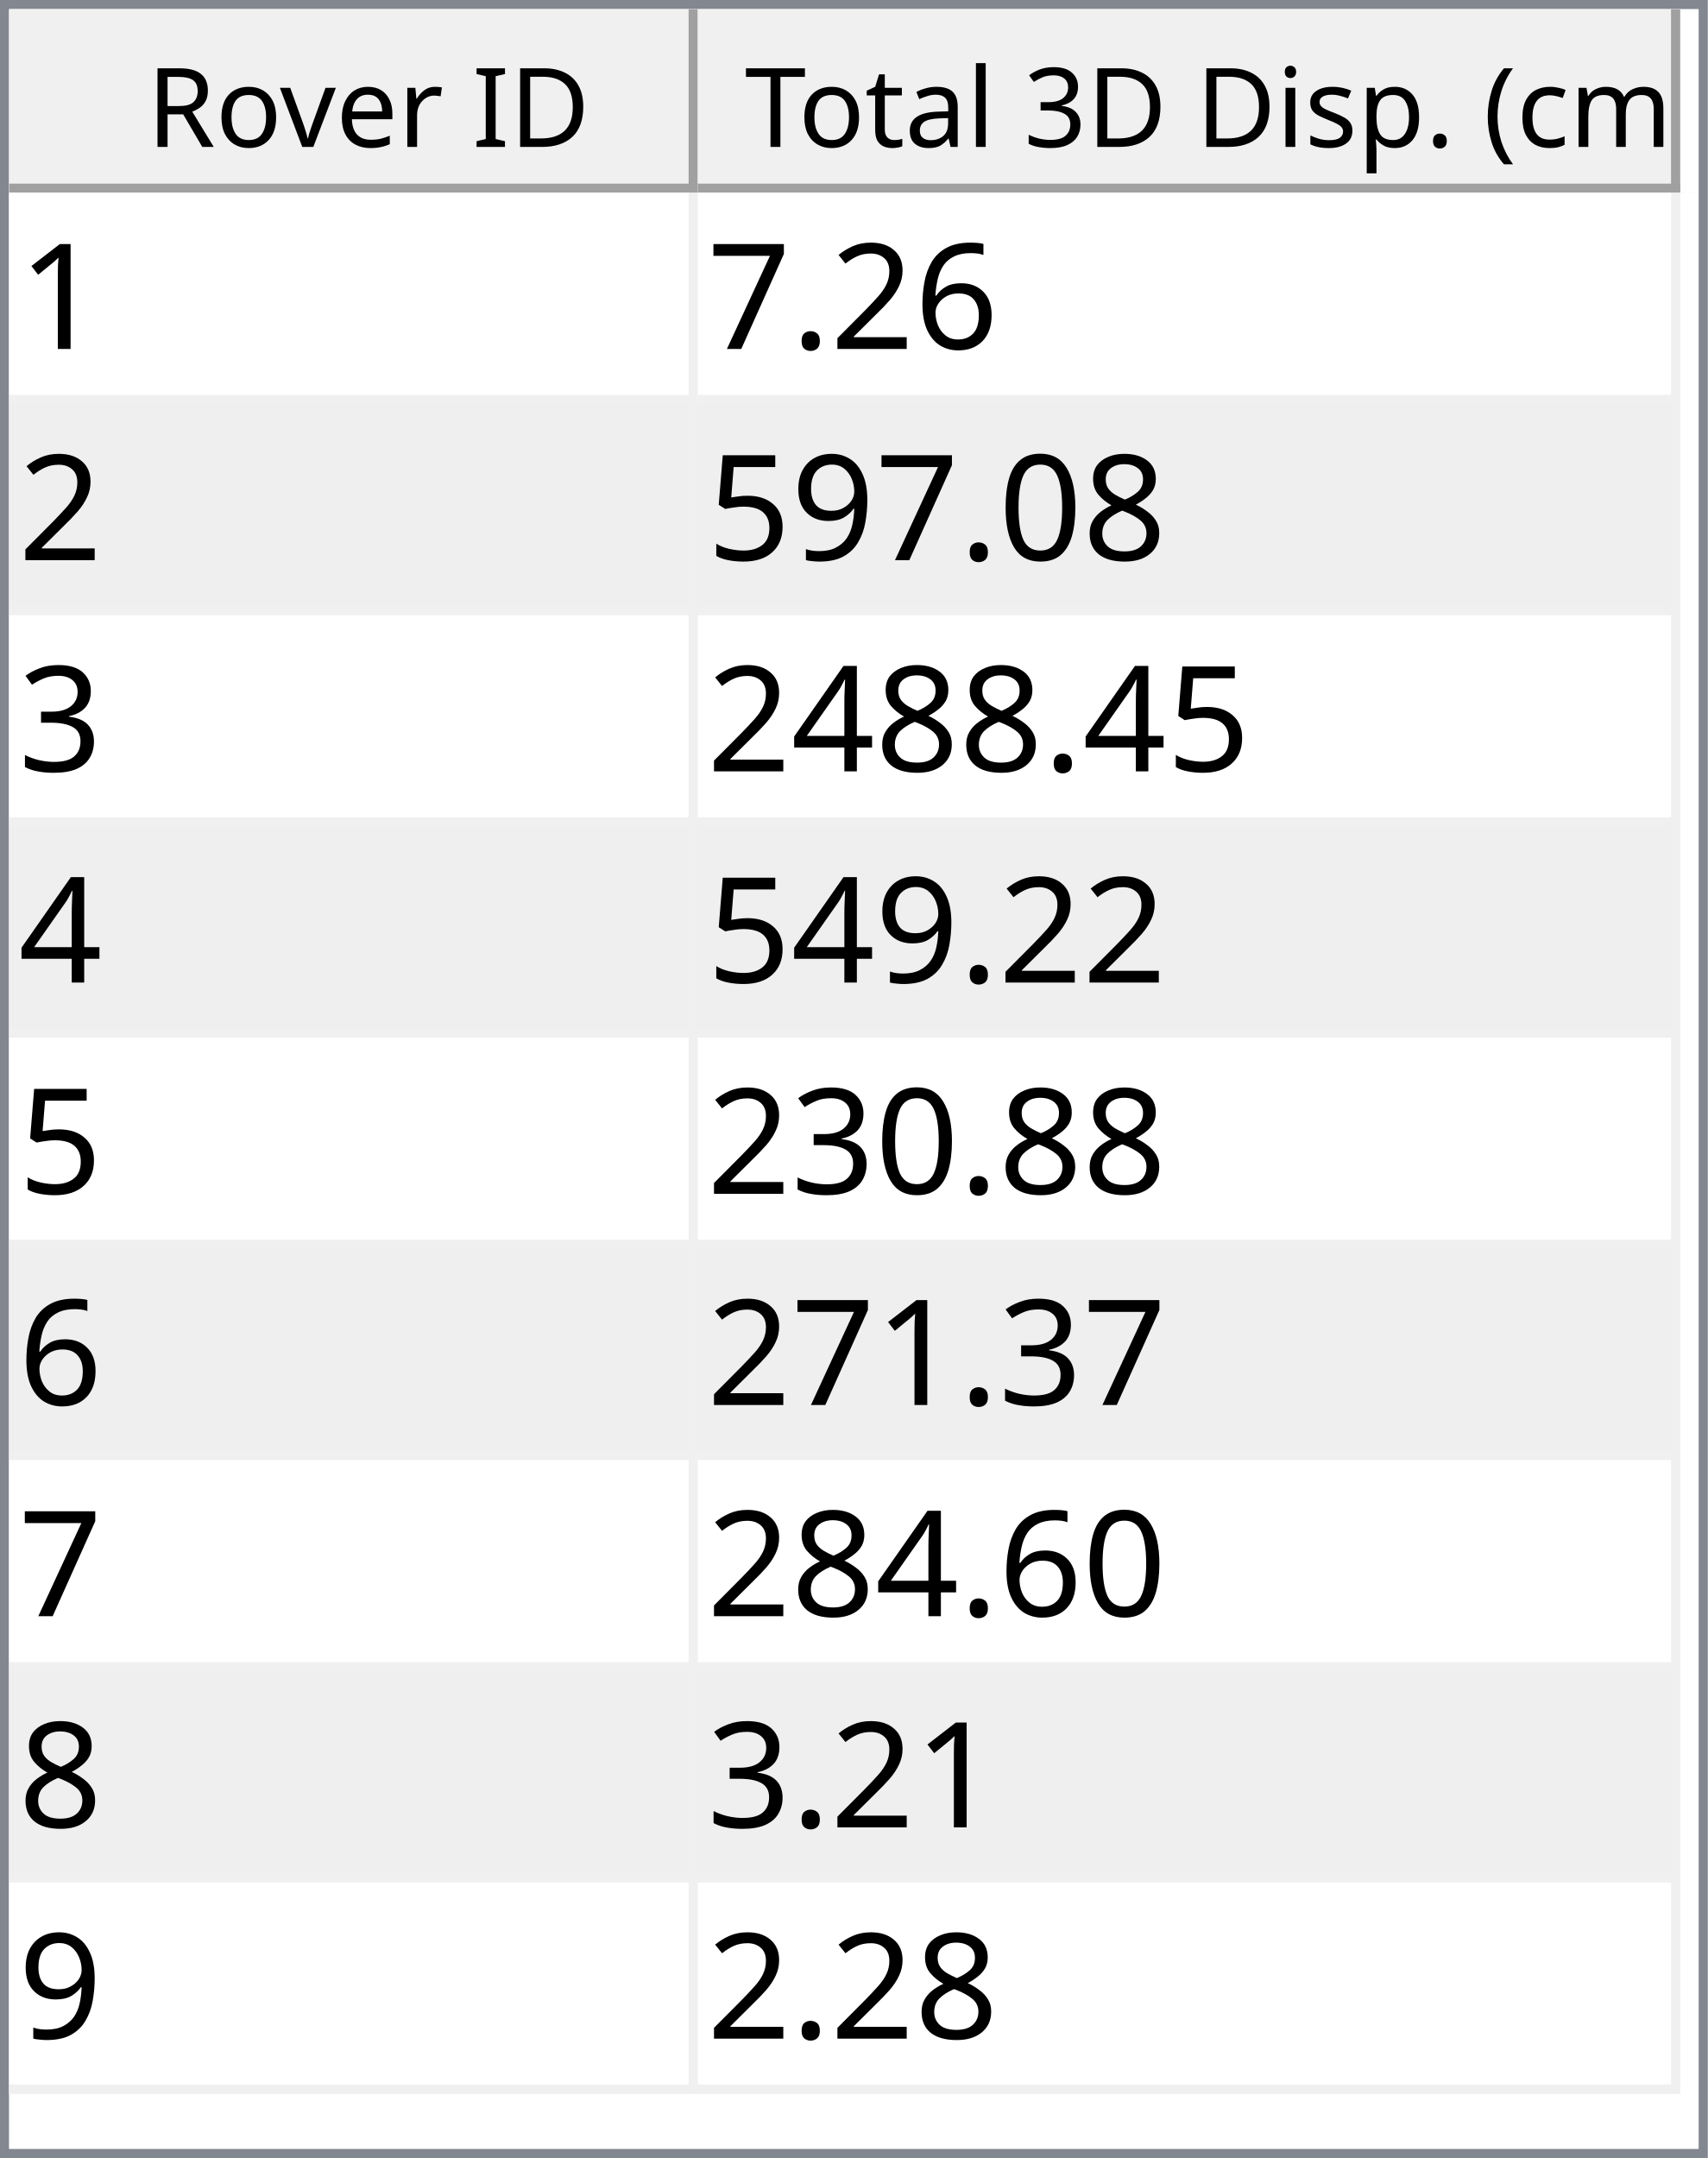
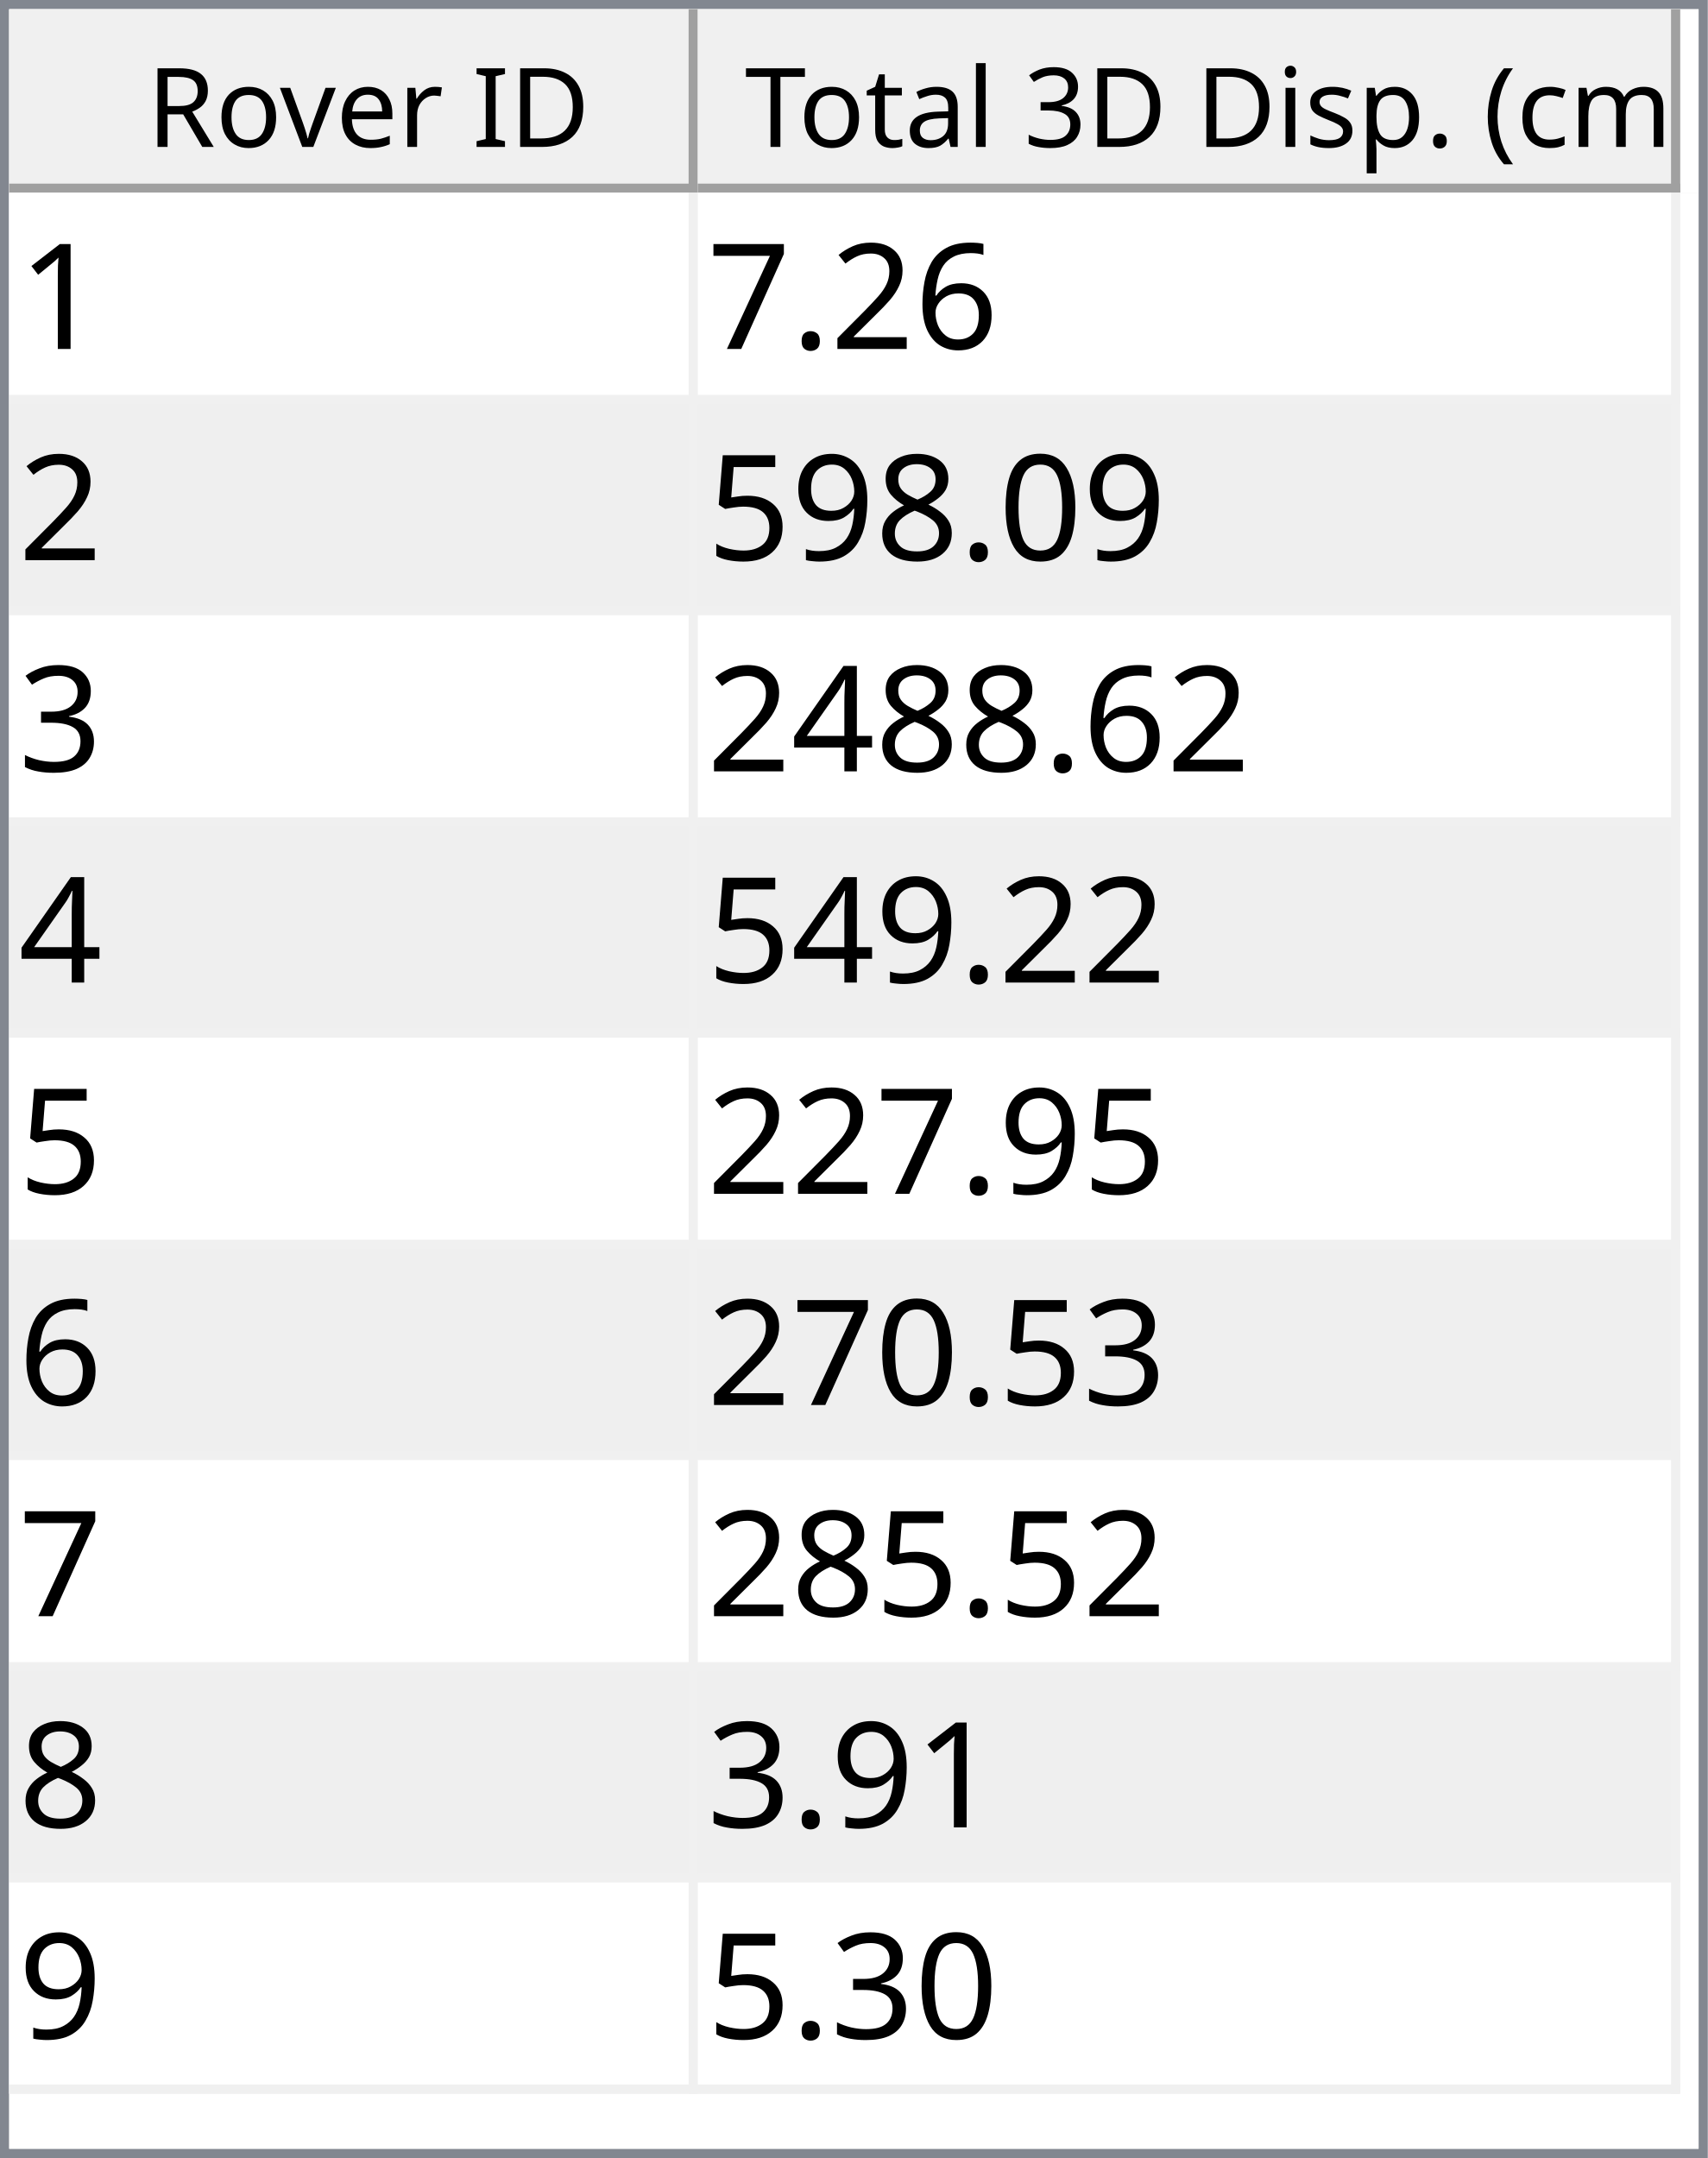
<svg xmlns="http://www.w3.org/2000/svg" style="fill-opacity:1; color-rendering:auto; color-interpolation:auto; text-rendering:auto; stroke:black; stroke-linecap:square; stroke-miterlimit:10; shape-rendering:auto; stroke-opacity:1; fill:black; stroke-dasharray:none; font-weight:normal; stroke-width:1; font-family:'Dialog'; font-style:normal; stroke-linejoin:miter; font-size:12px; stroke-dashoffset:0; image-rendering:auto;" width="186" height="235">
  <defs id="genericDefs" />
  <g>
    <defs id="defs1">
      <clipPath clipPathUnits="userSpaceOnUse" id="clipPath1">
        <path d="M0 0 L186 0 L186 235 L0 235 L0 0 Z" />
      </clipPath>
      <clipPath clipPathUnits="userSpaceOnUse" id="clipPath2">
        <path d="M0 0 L0 235 L186 235 L186 0 Z" />
      </clipPath>
      <clipPath clipPathUnits="userSpaceOnUse" id="clipPath3">
        <path d="M0 0 L0 20 L184 20 L184 0 Z" />
      </clipPath>
      <clipPath clipPathUnits="userSpaceOnUse" id="clipPath4">
        <path d="M0 0 L0 20 L75 20 L75 0 Z" />
      </clipPath>
      <clipPath clipPathUnits="userSpaceOnUse" id="clipPath5">
        <path d="M1 1 L1 19 L74 19 L74 1 Z" />
      </clipPath>
      <clipPath clipPathUnits="userSpaceOnUse" id="clipPath6">
        <path d="M0 0 L0 18 L73 18 L73 0 Z" />
      </clipPath>
      <clipPath clipPathUnits="userSpaceOnUse" id="clipPath7">
        <path d="M-0.5 -0.5 L-0.5 19.5 L74.5 19.5 L74.5 -0.5 Z" />
      </clipPath>
      <clipPath clipPathUnits="userSpaceOnUse" id="clipPath8">
        <path d="M0 0 L0 20 L107 20 L107 0 Z" />
      </clipPath>
      <clipPath clipPathUnits="userSpaceOnUse" id="clipPath9">
        <path d="M1 1 L1 19 L106 19 L106 1 Z" />
      </clipPath>
      <clipPath clipPathUnits="userSpaceOnUse" id="clipPath10">
        <path d="M0 0 L0 18 L105 18 L105 0 Z" />
      </clipPath>
      <clipPath clipPathUnits="userSpaceOnUse" id="clipPath11">
        <path d="M-0.5 -0.5 L-0.5 19.5 L106.5 19.5 L106.5 -0.5 Z" />
      </clipPath>
      <clipPath clipPathUnits="userSpaceOnUse" id="clipPath12">
        <path d="M0 0 L0 213 L184 213 L184 0 Z" />
      </clipPath>
      <clipPath clipPathUnits="userSpaceOnUse" id="clipPath13">
        <path d="M0 0 L0 207 L182 207 L182 0 Z" />
      </clipPath>
      <clipPath clipPathUnits="userSpaceOnUse" id="clipPath14">
        <path d="M-0.5 -0.5 L-0.5 206.5 L181.5 206.5 L181.5 -0.5 Z" />
      </clipPath>
      <clipPath clipPathUnits="userSpaceOnUse" id="clipPath15">
        <path d="M0 0 L0 22 L74 22 L74 0 Z" />
      </clipPath>
      <clipPath clipPathUnits="userSpaceOnUse" id="clipPath16">
        <path d="M0 0 L0 22 L106 22 L106 0 Z" />
      </clipPath>
      <font horiz-adv-x="64.551" id="font1">
        <font-face ascent="107.91" descent="25.098" units-per-em="100" style="font-style:normal; font-family:Segoe UI; font-weight:normal;" />
        <missing-glyph horiz-adv-x="64.551" d="M8.109 0 L8.109 68.266 L56.453 68.266 L56.453 0 L8.109 0 ZM15.328 7.234 L49.219 7.234 L49.219 61.031 L15.328 61.031 L15.328 7.234 Z" />
        <glyph unicode="D" horiz-adv-x="70.117" d="M9.188 0 L9.188 70.016 L28.516 70.016 Q65.531 70.016 65.531 35.891 Q65.531 19.672 55.25 9.836 Q44.969 0 27.734 0 L9.188 0 ZM17.391 62.594 L17.391 7.422 L27.828 7.422 Q41.609 7.422 49.273 14.797 Q56.938 22.172 56.938 35.688 Q56.938 62.594 28.328 62.594 L17.391 62.594 Z" />
        <glyph unicode="I" horiz-adv-x="26.611" d="M17.391 0 L9.188 0 L9.188 70.016 L17.391 70.016 L17.391 0 Z" />
        <glyph unicode=" " horiz-adv-x="27.393" d="" />
        <glyph unicode="r" horiz-adv-x="34.766" d="M34.188 41.891 Q32.078 43.5 28.125 43.5 Q23 43.5 19.555 38.672 Q16.109 33.844 16.109 25.484 L16.109 0 L8.109 0 L8.109 50 L16.109 50 L16.109 39.703 L16.312 39.703 Q18.016 44.969 21.531 47.922 Q25.047 50.875 29.391 50.875 Q32.516 50.875 34.188 50.203 L34.188 41.891 Z" />
        <glyph unicode="e" horiz-adv-x="52.295" d="M48.297 23 L12.984 23 Q13.188 14.656 17.484 10.109 Q21.781 5.562 29.297 5.562 Q37.75 5.562 44.828 11.141 L44.828 3.609 Q38.234 -1.172 27.391 -1.172 Q16.797 -1.172 10.742 5.641 Q4.688 12.453 4.688 24.812 Q4.688 36.469 11.305 43.82 Q17.922 51.172 27.734 51.172 Q37.547 51.172 42.922 44.828 Q48.297 38.484 48.297 27.203 L48.297 23 ZM40.094 29.781 Q40.047 36.719 36.75 40.578 Q33.453 44.438 27.594 44.438 Q21.922 44.438 17.969 40.383 Q14.016 36.328 13.094 29.781 L40.094 29.781 Z" />
        <glyph unicode="v" horiz-adv-x="47.9" d="M47.406 50 L27.484 0 L19.625 0 L0.688 50 L9.469 50 L22.172 13.672 Q23.578 9.672 23.922 6.688 L24.125 6.688 Q24.609 10.453 25.688 13.484 L38.969 50 L47.406 50 Z" />
        <glyph unicode="o" horiz-adv-x="58.594" d="M29 -1.172 Q17.922 -1.172 11.305 5.836 Q4.688 12.844 4.688 24.422 Q4.688 37.016 11.57 44.094 Q18.453 51.172 30.172 51.172 Q41.359 51.172 47.633 44.289 Q53.906 37.406 53.906 25.203 Q53.906 13.234 47.141 6.031 Q40.375 -1.172 29 -1.172 ZM29.594 44.438 Q21.875 44.438 17.383 39.188 Q12.891 33.938 12.891 24.703 Q12.891 15.828 17.43 10.695 Q21.969 5.562 29.594 5.562 Q37.359 5.562 41.531 10.594 Q45.703 15.625 45.703 24.906 Q45.703 34.281 41.531 39.359 Q37.359 44.438 29.594 44.438 Z" />
        <glyph unicode="R" horiz-adv-x="59.814" d="M59.375 0 L49.609 0 L37.891 19.625 Q36.281 22.359 34.766 24.289 Q33.25 26.219 31.664 27.438 Q30.078 28.656 28.25 29.219 Q26.422 29.781 24.125 29.781 L17.391 29.781 L17.391 0 L9.188 0 L9.188 70.016 L30.078 70.016 Q34.672 70.016 38.555 68.867 Q42.438 67.719 45.289 65.375 Q48.141 63.031 49.758 59.547 Q51.375 56.062 51.375 51.375 Q51.375 47.703 50.273 44.656 Q49.172 41.609 47.148 39.211 Q45.125 36.812 42.266 35.133 Q39.406 33.453 35.844 32.516 L35.844 32.328 Q37.594 31.547 38.891 30.547 Q40.188 29.547 41.359 28.18 Q42.531 26.812 43.68 25.078 Q44.828 23.344 46.234 21.047 L59.375 0 ZM17.391 62.594 L17.391 37.203 L28.516 37.203 Q31.594 37.203 34.203 38.133 Q36.812 39.062 38.719 40.797 Q40.625 42.531 41.703 45.047 Q42.781 47.562 42.781 50.688 Q42.781 56.297 39.141 59.445 Q35.5 62.594 28.609 62.594 L17.391 62.594 Z" />
        <glyph unicode=")" horiz-adv-x="30.176" d="M8.297 -15.922 L1.172 -15.922 Q16.406 2.344 16.406 26.812 Q16.406 51.469 1.078 70.016 L8.297 70.016 Q23.531 52.156 23.531 26.703 Q23.531 1.375 8.297 -15.922 Z" />
        <glyph unicode="m" horiz-adv-x="86.133" d="M79.109 0 L71.094 0 L71.094 28.719 Q71.094 37.016 68.531 40.727 Q65.969 44.438 59.906 44.438 Q54.781 44.438 51.195 39.75 Q47.609 35.062 47.609 28.516 L47.609 0 L39.594 0 L39.594 29.688 Q39.594 44.438 28.219 44.438 Q22.953 44.438 19.531 40.016 Q16.109 35.594 16.109 28.516 L16.109 0 L8.109 0 L8.109 50 L16.109 50 L16.109 42.094 L16.312 42.094 Q21.625 51.172 31.844 51.172 Q36.969 51.172 40.773 48.312 Q44.578 45.453 46 40.828 Q51.562 51.172 62.594 51.172 Q79.109 51.172 79.109 30.812 L79.109 0 Z" />
        <glyph unicode="c" horiz-adv-x="46.191" d="M42.188 2.297 Q36.422 -1.172 28.516 -1.172 Q17.828 -1.172 11.258 5.789 Q4.688 12.75 4.688 23.828 Q4.688 36.188 11.766 43.68 Q18.844 51.172 30.672 51.172 Q37.25 51.172 42.281 48.734 L42.281 40.531 Q36.719 44.438 30.375 44.438 Q22.703 44.438 17.797 38.945 Q12.891 33.453 12.891 24.516 Q12.891 15.719 17.508 10.641 Q22.125 5.562 29.891 5.562 Q36.422 5.562 42.188 9.906 L42.188 2.297 Z" />
        <glyph unicode="(" horiz-adv-x="30.176" d="M29.109 -15.922 L21.969 -15.922 Q6.844 1.375 6.844 26.703 Q6.844 52.156 21.969 70.016 L29.203 70.016 Q13.875 51.469 13.875 26.812 Q13.875 2.344 29.109 -15.922 Z" />
        <glyph unicode="." horiz-adv-x="21.68" d="M10.891 -1.078 Q8.641 -1.078 7.055 0.539 Q5.469 2.156 5.469 4.391 Q5.469 6.641 7.055 8.273 Q8.641 9.906 10.891 9.906 Q13.188 9.906 14.797 8.273 Q16.406 6.641 16.406 4.391 Q16.406 2.156 14.797 0.539 Q13.188 -1.078 10.891 -1.078 Z" />
        <glyph unicode="p" horiz-adv-x="58.789" d="M16.312 7.234 L16.109 7.234 L16.109 -23 L8.109 -23 L8.109 50 L16.109 50 L16.109 41.219 L16.312 41.219 Q22.219 51.172 33.594 51.172 Q43.266 51.172 48.688 44.461 Q54.109 37.75 54.109 26.469 Q54.109 13.922 48 6.375 Q41.891 -1.172 31.297 -1.172 Q21.578 -1.172 16.312 7.234 ZM16.109 27.391 L16.109 20.406 Q16.109 14.203 20.141 9.883 Q24.172 5.562 30.375 5.562 Q37.641 5.562 41.773 11.133 Q45.906 16.703 45.906 26.609 Q45.906 34.969 42.047 39.703 Q38.188 44.438 31.594 44.438 Q24.609 44.438 20.359 39.578 Q16.109 34.719 16.109 27.391 Z" />
        <glyph unicode="s" horiz-adv-x="42.432" d="M5.078 1.812 L5.078 10.406 Q11.625 5.562 19.484 5.562 Q30.031 5.562 30.031 12.594 Q30.031 14.594 29.125 15.992 Q28.219 17.391 26.68 18.461 Q25.141 19.531 23.07 20.383 Q21 21.234 18.609 22.172 Q15.281 23.484 12.766 24.828 Q10.25 26.172 8.57 27.859 Q6.891 29.547 6.031 31.695 Q5.172 33.844 5.172 36.719 Q5.172 40.234 6.789 42.945 Q8.406 45.656 11.086 47.484 Q13.766 49.312 17.211 50.242 Q20.656 51.172 24.312 51.172 Q30.812 51.172 35.938 48.922 L35.938 40.828 Q30.422 44.438 23.25 44.438 Q21 44.438 19.195 43.922 Q17.391 43.406 16.094 42.477 Q14.797 41.547 14.086 40.258 Q13.375 38.969 13.375 37.406 Q13.375 35.453 14.086 34.133 Q14.797 32.812 16.164 31.789 Q17.531 30.766 19.484 29.938 Q21.438 29.109 23.922 28.125 Q27.25 26.859 29.883 25.516 Q32.516 24.172 34.375 22.484 Q36.234 20.797 37.234 18.602 Q38.234 16.406 38.234 13.375 Q38.234 9.672 36.602 6.938 Q34.969 4.203 32.234 2.398 Q29.5 0.594 25.93 -0.289 Q22.359 -1.172 18.453 -1.172 Q10.75 -1.172 5.078 1.812 Z" />
        <glyph unicode="i" horiz-adv-x="24.219" d="M12.203 62.703 Q10.062 62.703 8.547 64.164 Q7.031 65.625 7.031 67.875 Q7.031 70.125 8.547 71.609 Q10.062 73.094 12.203 73.094 Q14.406 73.094 15.945 71.609 Q17.484 70.125 17.484 67.875 Q17.484 65.719 15.945 64.211 Q14.406 62.703 12.203 62.703 ZM16.109 0 L8.109 0 L8.109 50 L16.109 50 L16.109 0 Z" />
        <glyph unicode="3" horiz-adv-x="53.906" d="M46.531 19.828 Q46.531 15.094 44.75 11.211 Q42.969 7.328 39.719 4.57 Q36.469 1.812 31.93 0.297 Q27.391 -1.219 21.922 -1.219 Q11.922 -1.219 6 2.594 L6 11.188 Q13.094 5.609 22.219 5.609 Q25.875 5.609 28.828 6.539 Q31.781 7.469 33.906 9.227 Q36.031 10.984 37.18 13.477 Q38.328 15.969 38.328 19.094 Q38.328 32.812 18.797 32.812 L12.984 32.812 L12.984 39.594 L18.5 39.594 Q35.797 39.594 35.797 52.484 Q35.797 64.406 22.609 64.406 Q15.188 64.406 8.688 59.422 L8.688 67.188 Q15.375 71.188 24.609 71.188 Q29 71.188 32.57 69.969 Q36.141 68.75 38.68 66.555 Q41.219 64.359 42.609 61.281 Q44 58.203 44 54.5 Q44 40.672 30.031 36.719 L30.031 36.531 Q33.594 36.141 36.625 34.797 Q39.656 33.453 41.852 31.305 Q44.047 29.156 45.289 26.25 Q46.531 23.344 46.531 19.828 Z" />
        <glyph unicode="l" horiz-adv-x="24.219" d="M16.109 0 L8.109 0 L8.109 74.031 L16.109 74.031 L16.109 0 Z" />
        <glyph unicode="a" horiz-adv-x="50.879" d="M43.891 0 L35.891 0 L35.891 7.812 L35.688 7.812 Q30.469 -1.172 20.312 -1.172 Q12.844 -1.172 8.617 2.781 Q4.391 6.734 4.391 13.281 Q4.391 27.297 20.906 29.594 L35.891 31.688 Q35.891 44.438 25.594 44.438 Q16.547 44.438 9.281 38.281 L9.281 46.484 Q16.656 51.172 26.266 51.172 Q43.891 51.172 43.891 32.516 L43.891 0 ZM35.891 25.297 L23.828 23.641 Q18.266 22.859 15.43 20.875 Q12.594 18.891 12.594 13.875 Q12.594 10.203 15.211 7.883 Q17.828 5.562 22.172 5.562 Q28.125 5.562 32.008 9.742 Q35.891 13.922 35.891 20.312 L35.891 25.297 Z" />
        <glyph unicode="t" horiz-adv-x="33.887" d="M31.297 0.484 Q28.469 -1.078 23.828 -1.078 Q10.688 -1.078 10.688 13.578 L10.688 43.172 L2.094 43.172 L2.094 50 L10.688 50 L10.688 62.203 L18.703 64.797 L18.703 50 L31.297 50 L31.297 43.172 L18.703 43.172 L18.703 14.984 Q18.703 9.969 20.414 7.82 Q22.125 5.672 26.078 5.672 Q29.109 5.672 31.297 7.328 L31.297 0.484 Z" />
        <glyph unicode="T" horiz-adv-x="52.393" d="M50.594 62.594 L30.375 62.594 L30.375 0 L22.172 0 L22.172 62.594 L2 62.594 L2 70.016 L50.594 70.016 L50.594 62.594 Z" />
      </font>
      <font horiz-adv-x="75.0" id="font2">
        <font-face ascent="100.537" descent="21.973" units-per-em="100" style="font-style:normal; font-family:sans-serif; font-weight:normal;" />
        <missing-glyph horiz-adv-x="75.0" d="M12.5 0 L12.5 62.5 L62.5 62.5 L62.5 0 L12.5 0 ZM14.062 1.562 L60.938 1.562 L60.938 60.938 L14.062 60.938 L14.062 1.562 Z" />
        <glyph unicode="1" horiz-adv-x="55.615" d="M37.25 0 L28.469 0 L28.469 56 Q25.297 52.984 20.141 49.953 Q14.984 46.922 10.891 45.406 L10.891 53.906 Q18.266 57.375 23.781 62.305 Q29.297 67.234 31.594 71.875 L37.25 71.875 L37.25 0 Z" />
        <glyph unicode="6" horiz-adv-x="55.615" d="M49.75 54.047 L41.016 53.375 Q39.844 58.547 37.703 60.891 Q34.125 64.656 28.906 64.656 Q24.703 64.656 21.531 62.312 Q17.391 59.281 14.992 53.469 Q12.594 47.656 12.5 36.922 Q15.672 41.75 20.266 44.094 Q24.859 46.438 29.891 46.438 Q38.672 46.438 44.852 39.969 Q51.031 33.5 51.031 23.25 Q51.031 16.5 48.125 10.719 Q45.219 4.938 40.141 1.859 Q35.062 -1.219 28.609 -1.219 Q17.625 -1.219 10.695 6.859 Q3.766 14.938 3.766 33.5 Q3.766 54.25 11.422 63.672 Q18.109 71.875 29.438 71.875 Q37.891 71.875 43.289 67.141 Q48.688 62.406 49.75 54.047 ZM13.875 23.188 Q13.875 18.656 15.797 14.508 Q17.719 10.359 21.188 8.18 Q24.656 6 28.469 6 Q34.031 6 38.039 10.492 Q42.047 14.984 42.047 22.703 Q42.047 30.125 38.086 34.398 Q34.125 38.672 28.125 38.672 Q22.172 38.672 18.023 34.398 Q13.875 30.125 13.875 23.188 Z" />
        <glyph unicode="2" horiz-adv-x="55.615" d="M50.344 8.453 L50.344 0 L3.031 0 Q2.938 3.172 4.047 6.109 Q5.859 10.938 9.836 15.625 Q13.812 20.312 21.344 26.469 Q33.016 36.031 37.117 41.625 Q41.219 47.219 41.219 52.203 Q41.219 57.422 37.477 61.008 Q33.734 64.594 27.734 64.594 Q21.391 64.594 17.578 60.789 Q13.766 56.984 13.719 50.25 L4.688 51.172 Q5.609 61.281 11.664 66.578 Q17.719 71.875 27.938 71.875 Q38.234 71.875 44.242 66.164 Q50.25 60.453 50.25 52 Q50.25 47.703 48.492 43.555 Q46.734 39.406 42.656 34.812 Q38.578 30.219 29.109 22.219 Q21.188 15.578 18.945 13.211 Q16.703 10.844 15.234 8.453 L50.344 8.453 Z" />
        <glyph unicode="." horiz-adv-x="27.783" d="M9.078 0 L9.078 10.016 L19.094 10.016 L19.094 0 L9.078 0 Z" />
        <glyph unicode="7" horiz-adv-x="55.615" d="M4.734 62.203 L4.734 70.656 L51.078 70.656 L51.078 63.812 Q44.234 56.547 37.523 44.484 Q30.812 32.422 27.156 19.672 Q24.516 10.688 23.781 0 L14.75 0 Q14.891 8.453 18.062 20.414 Q21.234 32.375 27.172 43.484 Q33.109 54.594 39.797 62.203 L4.734 62.203 Z" />
+         <glyph unicode="0" horiz-adv-x="55.615" d="M4.156 35.297 Q4.156 48 6.766 55.742 Q9.375 63.484 14.523 67.68 Q19.672 71.875 27.484 71.875 Q33.25 71.875 37.594 69.555 Q41.938 67.234 44.773 62.867 Q47.609 58.5 49.219 52.227 Q50.828 45.953 50.828 35.297 Q50.828 22.703 48.242 14.969 Q45.656 7.234 40.508 3.008 Q35.359 -1.219 27.484 -1.219 Q17.141 -1.219 11.234 6.203 Q4.156 15.141 4.156 35.297 ZM13.188 35.297 Q13.188 17.672 17.312 11.836 Q21.438 6 27.484 6 Q33.547 6 37.672 11.859 Q41.797 17.719 41.797 35.297 Q41.797 52.984 37.672 58.789 Q33.547 64.594 27.391 64.594 Q21.344 64.594 17.719 59.469 Q13.188 52.938 13.188 35.297 Z" />
        <glyph unicode="8" horiz-adv-x="55.615" d="M17.672 38.812 Q12.203 40.828 9.57 44.539 Q6.938 48.25 6.938 53.422 Q6.938 61.234 12.555 66.555 Q18.172 71.875 27.484 71.875 Q36.859 71.875 42.578 66.43 Q48.297 60.984 48.297 53.172 Q48.297 48.188 45.68 44.508 Q43.062 40.828 37.75 38.812 Q44.344 36.672 47.781 31.883 Q51.219 27.094 51.219 20.453 Q51.219 11.281 44.727 5.031 Q38.234 -1.219 27.641 -1.219 Q17.047 -1.219 10.547 5.055 Q4.047 11.328 4.047 20.703 Q4.047 27.688 7.594 32.398 Q11.141 37.109 17.672 38.812 ZM15.922 53.719 Q15.922 48.641 19.195 45.414 Q22.469 42.188 27.688 42.188 Q32.766 42.188 36.016 45.383 Q39.266 48.578 39.266 53.219 Q39.266 58.062 35.914 61.359 Q32.562 64.656 27.594 64.656 Q22.562 64.656 19.242 61.43 Q15.922 58.203 15.922 53.719 ZM13.094 20.656 Q13.094 16.891 14.875 13.375 Q16.656 9.859 20.172 7.93 Q23.688 6 27.734 6 Q34.031 6 38.133 10.055 Q42.234 14.109 42.234 20.359 Q42.234 26.703 38.016 30.859 Q33.797 35.016 27.438 35.016 Q21.234 35.016 17.164 30.914 Q13.094 26.812 13.094 20.656 Z" />
-         <glyph unicode="0" horiz-adv-x="55.615" d="M4.156 35.297 Q4.156 48 6.766 55.742 Q9.375 63.484 14.523 67.68 Q19.672 71.875 27.484 71.875 Q33.25 71.875 37.594 69.555 Q41.938 67.234 44.773 62.867 Q47.609 58.5 49.219 52.227 Q50.828 45.953 50.828 35.297 Q50.828 22.703 48.242 14.969 Q45.656 7.234 40.508 3.008 Q35.359 -1.219 27.484 -1.219 Q17.141 -1.219 11.234 6.203 Q4.156 15.141 4.156 35.297 ZM13.188 35.297 Q13.188 17.672 17.312 11.836 Q21.438 6 27.484 6 Q33.547 6 37.672 11.859 Q41.797 17.719 41.797 35.297 Q41.797 52.984 37.672 58.789 Q33.547 64.594 27.391 64.594 Q21.344 64.594 17.719 59.469 Q13.188 52.938 13.188 35.297 Z" />
        <glyph unicode="9" horiz-adv-x="55.615" d="M5.469 16.547 L13.922 17.328 Q14.984 11.375 18.016 8.688 Q21.047 6 25.781 6 Q29.828 6 32.883 7.859 Q35.938 9.719 37.891 12.82 Q39.844 15.922 41.164 21.195 Q42.484 26.469 42.484 31.938 Q42.484 32.516 42.438 33.688 Q39.797 29.5 35.234 26.883 Q30.672 24.266 25.344 24.266 Q16.453 24.266 10.305 30.711 Q4.156 37.156 4.156 47.703 Q4.156 58.594 10.578 65.234 Q17 71.875 26.656 71.875 Q33.641 71.875 39.43 68.117 Q45.219 64.359 48.219 57.398 Q51.219 50.438 51.219 37.25 Q51.219 23.531 48.242 15.406 Q45.266 7.281 39.383 3.031 Q33.5 -1.219 25.594 -1.219 Q17.188 -1.219 11.867 3.445 Q6.547 8.109 5.469 16.547 ZM41.453 48.141 Q41.453 55.719 37.43 60.156 Q33.406 64.594 27.734 64.594 Q21.875 64.594 17.531 59.812 Q13.188 55.031 13.188 47.406 Q13.188 40.578 17.312 36.305 Q21.438 32.031 27.484 32.031 Q33.594 32.031 37.523 36.305 Q41.453 40.578 41.453 48.141 Z" />
        <glyph unicode="5" horiz-adv-x="55.615" d="M4.156 18.75 L13.375 19.531 Q14.406 12.797 18.141 9.398 Q21.875 6 27.156 6 Q33.5 6 37.891 10.789 Q42.281 15.578 42.281 23.484 Q42.281 31 38.062 35.352 Q33.844 39.703 27 39.703 Q22.75 39.703 19.336 37.773 Q15.922 35.844 13.969 32.766 L5.719 33.844 L12.641 70.609 L48.25 70.609 L48.25 62.203 L19.672 62.203 L15.828 42.969 Q22.266 47.469 29.344 47.469 Q38.719 47.469 45.164 40.969 Q51.609 34.469 51.609 24.266 Q51.609 14.547 45.953 7.469 Q39.062 -1.219 27.156 -1.219 Q17.391 -1.219 11.211 4.25 Q5.031 9.719 4.156 18.75 Z" />
        <glyph unicode="3" horiz-adv-x="55.615" d="M4.203 18.891 L12.984 20.062 Q14.5 12.594 18.141 9.297 Q21.781 6 27 6 Q33.203 6 37.477 10.297 Q41.75 14.594 41.75 20.953 Q41.75 27 37.797 30.93 Q33.844 34.859 27.734 34.859 Q25.25 34.859 21.531 33.891 L22.516 41.609 Q23.391 41.5 23.922 41.5 Q29.547 41.5 34.039 44.43 Q38.531 47.359 38.531 53.469 Q38.531 58.297 35.258 61.477 Q31.984 64.656 26.812 64.656 Q21.688 64.656 18.266 61.43 Q14.844 58.203 13.875 51.766 L5.078 53.328 Q6.688 62.156 12.398 67.016 Q18.109 71.875 26.609 71.875 Q32.469 71.875 37.398 69.359 Q42.328 66.844 44.945 62.5 Q47.562 58.156 47.562 53.266 Q47.562 48.641 45.07 44.828 Q42.578 41.016 37.703 38.766 Q44.047 37.312 47.562 32.695 Q51.078 28.078 51.078 21.141 Q51.078 11.766 44.242 5.25 Q37.406 -1.266 26.953 -1.266 Q17.531 -1.266 11.305 4.352 Q5.078 9.969 4.203 18.891 Z" />
        <glyph unicode="4" horiz-adv-x="55.615" d="M32.328 0 L32.328 17.141 L1.266 17.141 L1.266 25.203 L33.938 71.578 L41.109 71.578 L41.109 25.203 L50.781 25.203 L50.781 17.141 L41.109 17.141 L41.109 0 L32.328 0 ZM32.328 25.203 L32.328 57.469 L9.906 25.203 L32.328 25.203 Z" />
      </font>
    </defs>
    <g style="fill:white; stroke:white;">
      <rect x="0" y="0" width="186" style="clip-path:url(#clipPath1); stroke:none;" height="235" />
    </g>
    <g style="fill:white; text-rendering:optimizeSpeed; color-rendering:optimizeSpeed; image-rendering:optimizeSpeed; shape-rendering:crispEdges; stroke:white; color-interpolation:sRGB;">
      <rect x="0" width="186" height="235" y="0" style="stroke:none;" />
      <path style="stroke:none;" d="M0 235 L186 235 L186 0 L0 0 Z" />
    </g>
    <g style="fill:rgb(240,240,240); font-family:'Segoe UI'; stroke:rgb(240,240,240);">
      <rect x="0" y="0" width="186" style="clip-path:url(#clipPath2); stroke:none;" height="235" />
    </g>
    <g style="fill:rgb(130,135,144); font-family:'Segoe UI'; stroke:rgb(130,135,144);">
      <path d="M0 0 L186 0 L186 235 L0 235 L0 0 ZM1 1 L185 1 L185 234 L1 234 L1 1 Z" style="fill-rule:evenodd; clip-path:url(#clipPath2); stroke:none;" />
    </g>
    <g style="fill:white; font-family:'Segoe UI'; stroke:white;" transform="translate(1,1)">
      <rect x="0" y="0" width="184" style="clip-path:url(#clipPath3); stroke:none;" height="20" />
    </g>
    <g style="fill:rgb(240,240,240); font-family:'Segoe UI'; stroke:rgb(240,240,240);" transform="translate(1,1)">
      <rect x="0" y="0" width="75" style="clip-path:url(#clipPath4); stroke:none;" height="20" />
    </g>
    <g style="font-family:'Segoe UI';" transform="translate(2,2)">
      <text x="14" xml:space="preserve" y="14" style="clip-path:url(#clipPath6); stroke:none;">Rover ID</text>
    </g>
    <g style="fill:rgb(160,160,160); font-family:'Segoe UI'; stroke:rgb(160,160,160); stroke-linejoin:bevel;" transform="translate(1.5,1.5)">
      <line x1="74" x2="74" y1="0" style="fill:none; clip-path:url(#clipPath7);" y2="19" />
    </g>
    <g style="fill:rgb(160,160,160); font-family:'Segoe UI'; stroke:rgb(160,160,160); stroke-linejoin:bevel;" transform="matrix(1,0,0,1,1,1) translate(0.5,0.5)">
      <line x1="0" x2="74" y1="19" style="fill:none; clip-path:url(#clipPath7);" y2="19" />
    </g>
    <g style="fill:rgb(240,240,240); font-family:'Segoe UI'; stroke:rgb(240,240,240);" transform="translate(76,1)">
      <rect x="0" y="0" width="107" style="clip-path:url(#clipPath8); stroke:none;" height="20" />
    </g>
    <g style="font-family:'Segoe UI';" transform="translate(77,2)">
      <text x="1" xml:space="preserve" y="14" style="clip-path:url(#clipPath10); stroke:none;"> Total 3D Disp. (cm)</text>
    </g>
    <g style="fill:rgb(160,160,160); font-family:'Segoe UI'; stroke:rgb(160,160,160); stroke-linejoin:bevel;" transform="translate(76.5,1.5)">
      <line x1="106" x2="106" y1="0" style="fill:none; clip-path:url(#clipPath11);" y2="19" />
    </g>
    <g style="fill:rgb(160,160,160); font-family:'Segoe UI'; stroke:rgb(160,160,160); stroke-linejoin:bevel;" transform="matrix(1,0,0,1,76,1) translate(0.5,0.5)">
      <line x1="0" x2="106" y1="19" style="fill:none; clip-path:url(#clipPath11);" y2="19" />
    </g>
    <g style="fill:white; font-family:'Segoe UI'; stroke:white;" transform="translate(1,21)">
      <rect x="0" y="0" width="184" style="clip-path:url(#clipPath12); stroke:none;" height="213" />
    </g>
    <g style="fill:rgb(240,240,240); font-size:16px; font-family:sans-serif; stroke:rgb(240,240,240);" transform="translate(1,21)">
      <rect x="0" y="0" width="182" style="clip-path:url(#clipPath13); stroke:none;" height="207" />
      <line transform="translate(0.5,0.5)" x1="0" x2="181" y1="22" style="clip-path:url(#clipPath14); fill:none; stroke-linejoin:bevel;" y2="22" />
    </g>
    <g transform="matrix(1,0,0,1,1,21) translate(0.5,0.5)" style="fill:rgb(240,240,240); font-size:16px; font-family:sans-serif; stroke:rgb(240,240,240); stroke-linejoin:bevel;">
      <line x1="0" x2="181" y1="45" style="fill:none; clip-path:url(#clipPath14);" y2="45" />
    </g>
    <g transform="matrix(1,0,0,1,1,21) translate(0.5,0.5)" style="fill:rgb(240,240,240); font-size:16px; font-family:sans-serif; stroke:rgb(240,240,240); stroke-linejoin:bevel;">
      <line x1="0" x2="181" y1="68" style="fill:none; clip-path:url(#clipPath14);" y2="68" />
    </g>
    <g transform="matrix(1,0,0,1,1,21) translate(0.5,0.5)" style="fill:rgb(240,240,240); font-size:16px; font-family:sans-serif; stroke:rgb(240,240,240); stroke-linejoin:bevel;">
      <line x1="0" x2="181" y1="91" style="fill:none; clip-path:url(#clipPath14);" y2="91" />
    </g>
    <g transform="matrix(1,0,0,1,1,21) translate(0.5,0.5)" style="fill:rgb(240,240,240); font-size:16px; font-family:sans-serif; stroke:rgb(240,240,240); stroke-linejoin:bevel;">
      <line x1="0" x2="181" y1="114" style="fill:none; clip-path:url(#clipPath14);" y2="114" />
    </g>
    <g transform="matrix(1,0,0,1,1,21) translate(0.5,0.5)" style="fill:rgb(240,240,240); font-size:16px; font-family:sans-serif; stroke:rgb(240,240,240); stroke-linejoin:bevel;">
      <line x1="0" x2="181" y1="137" style="fill:none; clip-path:url(#clipPath14);" y2="137" />
    </g>
    <g transform="matrix(1,0,0,1,1,21) translate(0.5,0.5)" style="fill:rgb(240,240,240); font-size:16px; font-family:sans-serif; stroke:rgb(240,240,240); stroke-linejoin:bevel;">
      <line x1="0" x2="181" y1="160" style="fill:none; clip-path:url(#clipPath14);" y2="160" />
    </g>
    <g transform="matrix(1,0,0,1,1,21) translate(0.5,0.5)" style="fill:rgb(240,240,240); font-size:16px; font-family:sans-serif; stroke:rgb(240,240,240); stroke-linejoin:bevel;">
      <line x1="0" x2="181" y1="183" style="fill:none; clip-path:url(#clipPath14);" y2="183" />
    </g>
    <g transform="matrix(1,0,0,1,1,21) translate(0.5,0.5)" style="fill:rgb(240,240,240); font-size:16px; font-family:sans-serif; stroke:rgb(240,240,240); stroke-linejoin:bevel;">
      <line x1="0" x2="181" y1="206" style="fill:none; clip-path:url(#clipPath14);" y2="206" />
    </g>
    <g transform="matrix(1,0,0,1,1,21) translate(0.5,0.5)" style="fill:rgb(240,240,240); font-size:16px; font-family:sans-serif; stroke:rgb(240,240,240); stroke-linejoin:bevel;">
      <line x1="74" x2="74" y1="0" style="fill:none; clip-path:url(#clipPath14);" y2="206" />
    </g>
    <g transform="matrix(1,0,0,1,1,21) translate(0.5,0.5)" style="fill:rgb(240,240,240); font-size:16px; font-family:sans-serif; stroke:rgb(240,240,240); stroke-linejoin:bevel;">
      <line x1="181" x2="181" y1="0" style="fill:none; clip-path:url(#clipPath14);" y2="206" />
    </g>
    <g style="fill:white; font-size:16px; font-family:sans-serif; stroke:white;" transform="matrix(1,0,0,1,1,21)">
      <rect x="0" y="0" width="74" style="clip-path:url(#clipPath15); stroke:none;" height="22" />
      <text x="1" y="17" style="fill:black; clip-path:url(#clipPath15); stroke:none;" xml:space="preserve">1</text>
    </g>
    <g style="fill:white; font-size:16px; font-family:sans-serif; stroke:white;" transform="matrix(1,0,0,1,1,21) translate(75,0)">
      <rect x="0" y="0" width="106" style="clip-path:url(#clipPath16); stroke:none;" height="22" />
      <text x="1" y="17" style="fill:black; clip-path:url(#clipPath16); stroke:none;" xml:space="preserve">7.26</text>
    </g>
    <g style="fill:rgb(239,239,239); font-size:16px; font-family:sans-serif; stroke:rgb(239,239,239);" transform="matrix(1,0,0,1,1,21) translate(0,23)">
      <rect x="0" y="0" width="74" style="clip-path:url(#clipPath15); stroke:none;" height="22" />
      <text x="1" y="17" style="fill:black; clip-path:url(#clipPath15); stroke:none;" xml:space="preserve">2</text>
    </g>
    <g style="fill:rgb(239,239,239); font-size:16px; font-family:sans-serif; stroke:rgb(239,239,239);" transform="matrix(1,0,0,1,1,21) translate(75,23)">
      <rect x="0" y="0" width="106" style="clip-path:url(#clipPath16); stroke:none;" height="22" />
-       <text x="1" y="17" style="fill:black; clip-path:url(#clipPath16); stroke:none;" xml:space="preserve">597.08</text>
+       <text x="1" y="17" style="fill:black; clip-path:url(#clipPath16); stroke:none;" xml:space="preserve">598.09</text>
    </g>
    <g style="fill:white; font-size:16px; font-family:sans-serif; stroke:white;" transform="matrix(1,0,0,1,1,21) translate(0,46)">
      <rect x="0" y="0" width="74" style="clip-path:url(#clipPath15); stroke:none;" height="22" />
      <text x="1" y="17" style="fill:black; clip-path:url(#clipPath15); stroke:none;" xml:space="preserve">3</text>
    </g>
    <g style="fill:white; font-size:16px; font-family:sans-serif; stroke:white;" transform="matrix(1,0,0,1,1,21) translate(75,46)">
      <rect x="0" y="0" width="106" style="clip-path:url(#clipPath16); stroke:none;" height="22" />
-       <text x="1" y="17" style="fill:black; clip-path:url(#clipPath16); stroke:none;" xml:space="preserve">2488.45</text>
+       <text x="1" y="17" style="fill:black; clip-path:url(#clipPath16); stroke:none;" xml:space="preserve">2488.62</text>
    </g>
    <g style="fill:rgb(239,239,239); font-size:16px; font-family:sans-serif; stroke:rgb(239,239,239);" transform="matrix(1,0,0,1,1,21) translate(0,69)">
      <rect x="0" y="0" width="74" style="clip-path:url(#clipPath15); stroke:none;" height="22" />
      <text x="1" y="17" style="fill:black; clip-path:url(#clipPath15); stroke:none;" xml:space="preserve">4</text>
    </g>
    <g style="fill:rgb(239,239,239); font-size:16px; font-family:sans-serif; stroke:rgb(239,239,239);" transform="matrix(1,0,0,1,1,21) translate(75,69)">
      <rect x="0" y="0" width="106" style="clip-path:url(#clipPath16); stroke:none;" height="22" />
      <text x="1" y="17" style="fill:black; clip-path:url(#clipPath16); stroke:none;" xml:space="preserve">549.22</text>
    </g>
    <g style="fill:white; font-size:16px; font-family:sans-serif; stroke:white;" transform="matrix(1,0,0,1,1,21) translate(0,92)">
      <rect x="0" y="0" width="74" style="clip-path:url(#clipPath15); stroke:none;" height="22" />
      <text x="1" y="17" style="fill:black; clip-path:url(#clipPath15); stroke:none;" xml:space="preserve">5</text>
    </g>
    <g style="fill:white; font-size:16px; font-family:sans-serif; stroke:white;" transform="matrix(1,0,0,1,1,21) translate(75,92)">
      <rect x="0" y="0" width="106" style="clip-path:url(#clipPath16); stroke:none;" height="22" />
-       <text x="1" y="17" style="fill:black; clip-path:url(#clipPath16); stroke:none;" xml:space="preserve">230.88</text>
+       <text x="1" y="17" style="fill:black; clip-path:url(#clipPath16); stroke:none;" xml:space="preserve">227.95</text>
    </g>
    <g style="fill:rgb(239,239,239); font-size:16px; font-family:sans-serif; stroke:rgb(239,239,239);" transform="matrix(1,0,0,1,1,21) translate(0,115)">
      <rect x="0" y="0" width="74" style="clip-path:url(#clipPath15); stroke:none;" height="22" />
      <text x="1" y="17" style="fill:black; clip-path:url(#clipPath15); stroke:none;" xml:space="preserve">6</text>
    </g>
    <g style="fill:rgb(239,239,239); font-size:16px; font-family:sans-serif; stroke:rgb(239,239,239);" transform="matrix(1,0,0,1,1,21) translate(75,115)">
      <rect x="0" y="0" width="106" style="clip-path:url(#clipPath16); stroke:none;" height="22" />
-       <text x="1" y="17" style="fill:black; clip-path:url(#clipPath16); stroke:none;" xml:space="preserve">271.37</text>
+       <text x="1" y="17" style="fill:black; clip-path:url(#clipPath16); stroke:none;" xml:space="preserve">270.53</text>
    </g>
    <g style="fill:white; font-size:16px; font-family:sans-serif; stroke:white;" transform="matrix(1,0,0,1,1,21) translate(0,138)">
      <rect x="0" y="0" width="74" style="clip-path:url(#clipPath15); stroke:none;" height="22" />
      <text x="1" y="17" style="fill:black; clip-path:url(#clipPath15); stroke:none;" xml:space="preserve">7</text>
    </g>
    <g style="fill:white; font-size:16px; font-family:sans-serif; stroke:white;" transform="matrix(1,0,0,1,1,21) translate(75,138)">
      <rect x="0" y="0" width="106" style="clip-path:url(#clipPath16); stroke:none;" height="22" />
-       <text x="1" y="17" style="fill:black; clip-path:url(#clipPath16); stroke:none;" xml:space="preserve">284.60</text>
+       <text x="1" y="17" style="fill:black; clip-path:url(#clipPath16); stroke:none;" xml:space="preserve">285.52</text>
    </g>
    <g style="fill:rgb(239,239,239); font-size:16px; font-family:sans-serif; stroke:rgb(239,239,239);" transform="matrix(1,0,0,1,1,21) translate(0,161)">
      <rect x="0" y="0" width="74" style="clip-path:url(#clipPath15); stroke:none;" height="22" />
      <text x="1" y="17" style="fill:black; clip-path:url(#clipPath15); stroke:none;" xml:space="preserve">8</text>
    </g>
    <g style="fill:rgb(239,239,239); font-size:16px; font-family:sans-serif; stroke:rgb(239,239,239);" transform="matrix(1,0,0,1,1,21) translate(75,161)">
      <rect x="0" y="0" width="106" style="clip-path:url(#clipPath16); stroke:none;" height="22" />
-       <text x="1" y="17" style="fill:black; clip-path:url(#clipPath16); stroke:none;" xml:space="preserve">3.21</text>
+       <text x="1" y="17" style="fill:black; clip-path:url(#clipPath16); stroke:none;" xml:space="preserve">3.91</text>
    </g>
    <g style="fill:white; font-size:16px; font-family:sans-serif; stroke:white;" transform="matrix(1,0,0,1,1,21) translate(0,184)">
      <rect x="0" y="0" width="74" style="clip-path:url(#clipPath15); stroke:none;" height="22" />
      <text x="1" y="17" style="fill:black; clip-path:url(#clipPath15); stroke:none;" xml:space="preserve">9</text>
    </g>
    <g style="fill:white; font-size:16px; font-family:sans-serif; stroke:white;" transform="matrix(1,0,0,1,1,21) translate(75,184)">
      <rect x="0" y="0" width="106" style="clip-path:url(#clipPath16); stroke:none;" height="22" />
-       <text x="1" y="17" style="fill:black; clip-path:url(#clipPath16); stroke:none;" xml:space="preserve">2.28</text>
+       <text x="1" y="17" style="fill:black; clip-path:url(#clipPath16); stroke:none;" xml:space="preserve">5.30</text>
    </g>
  </g>
</svg>
